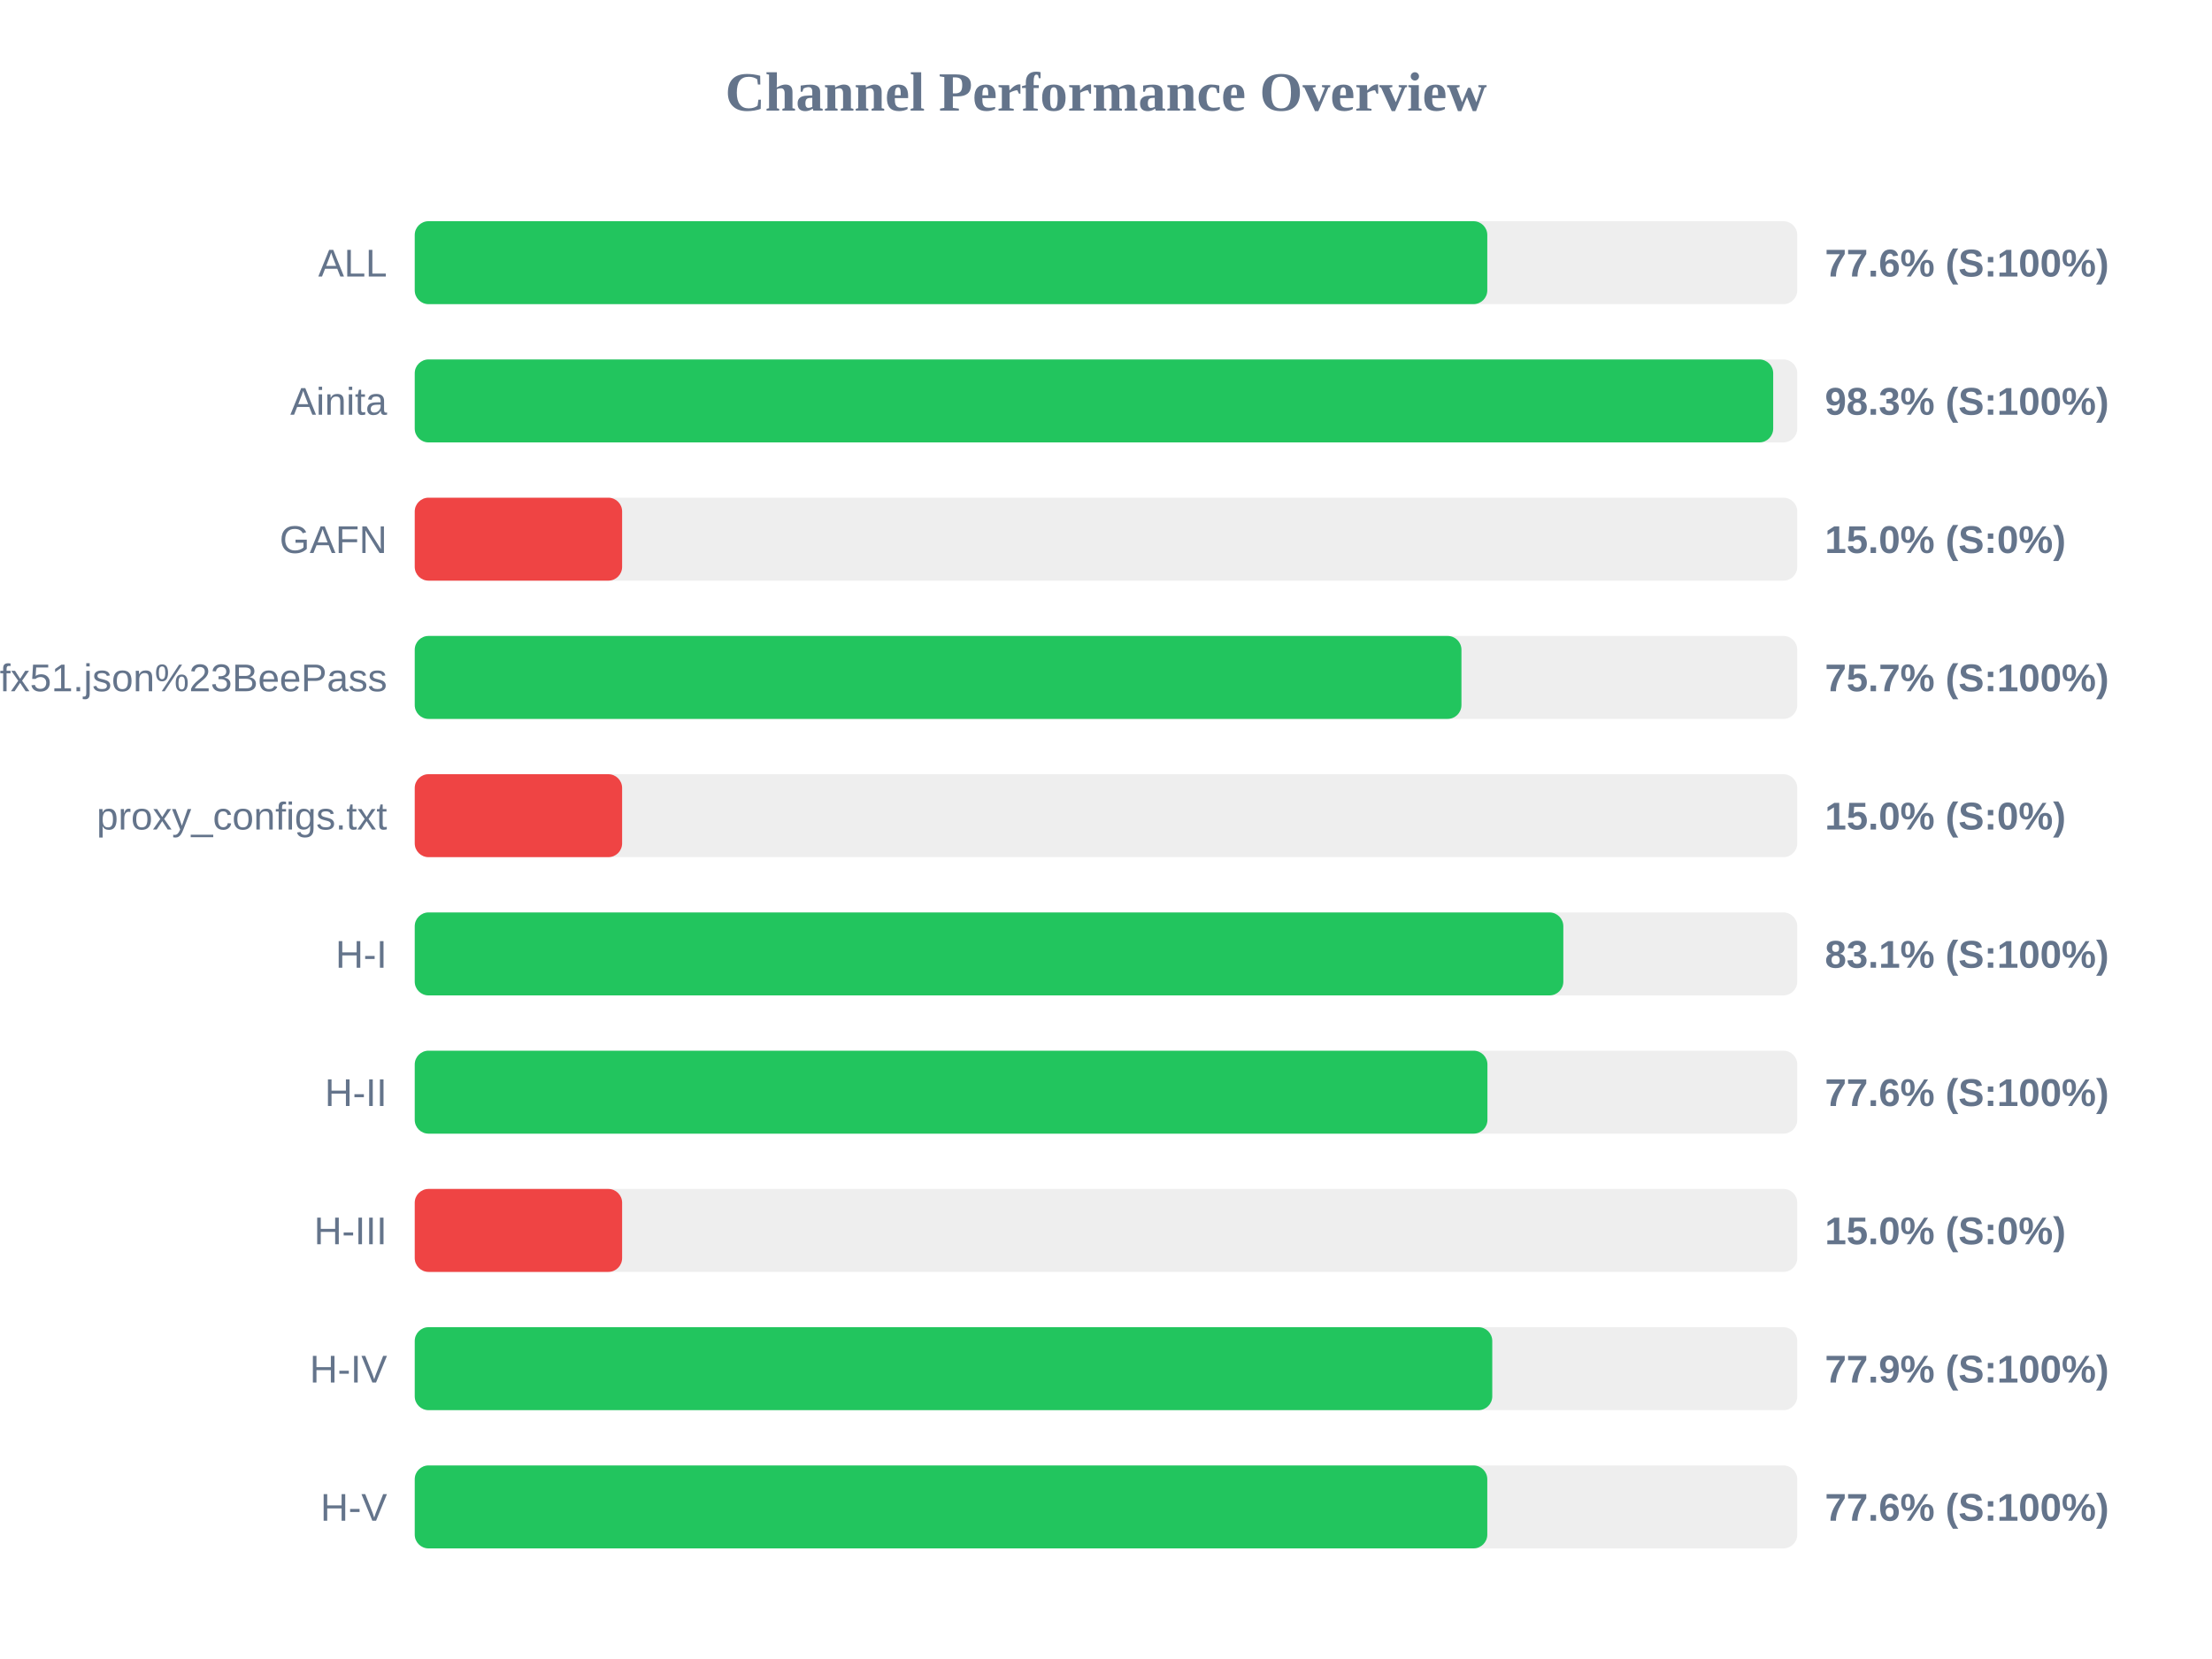
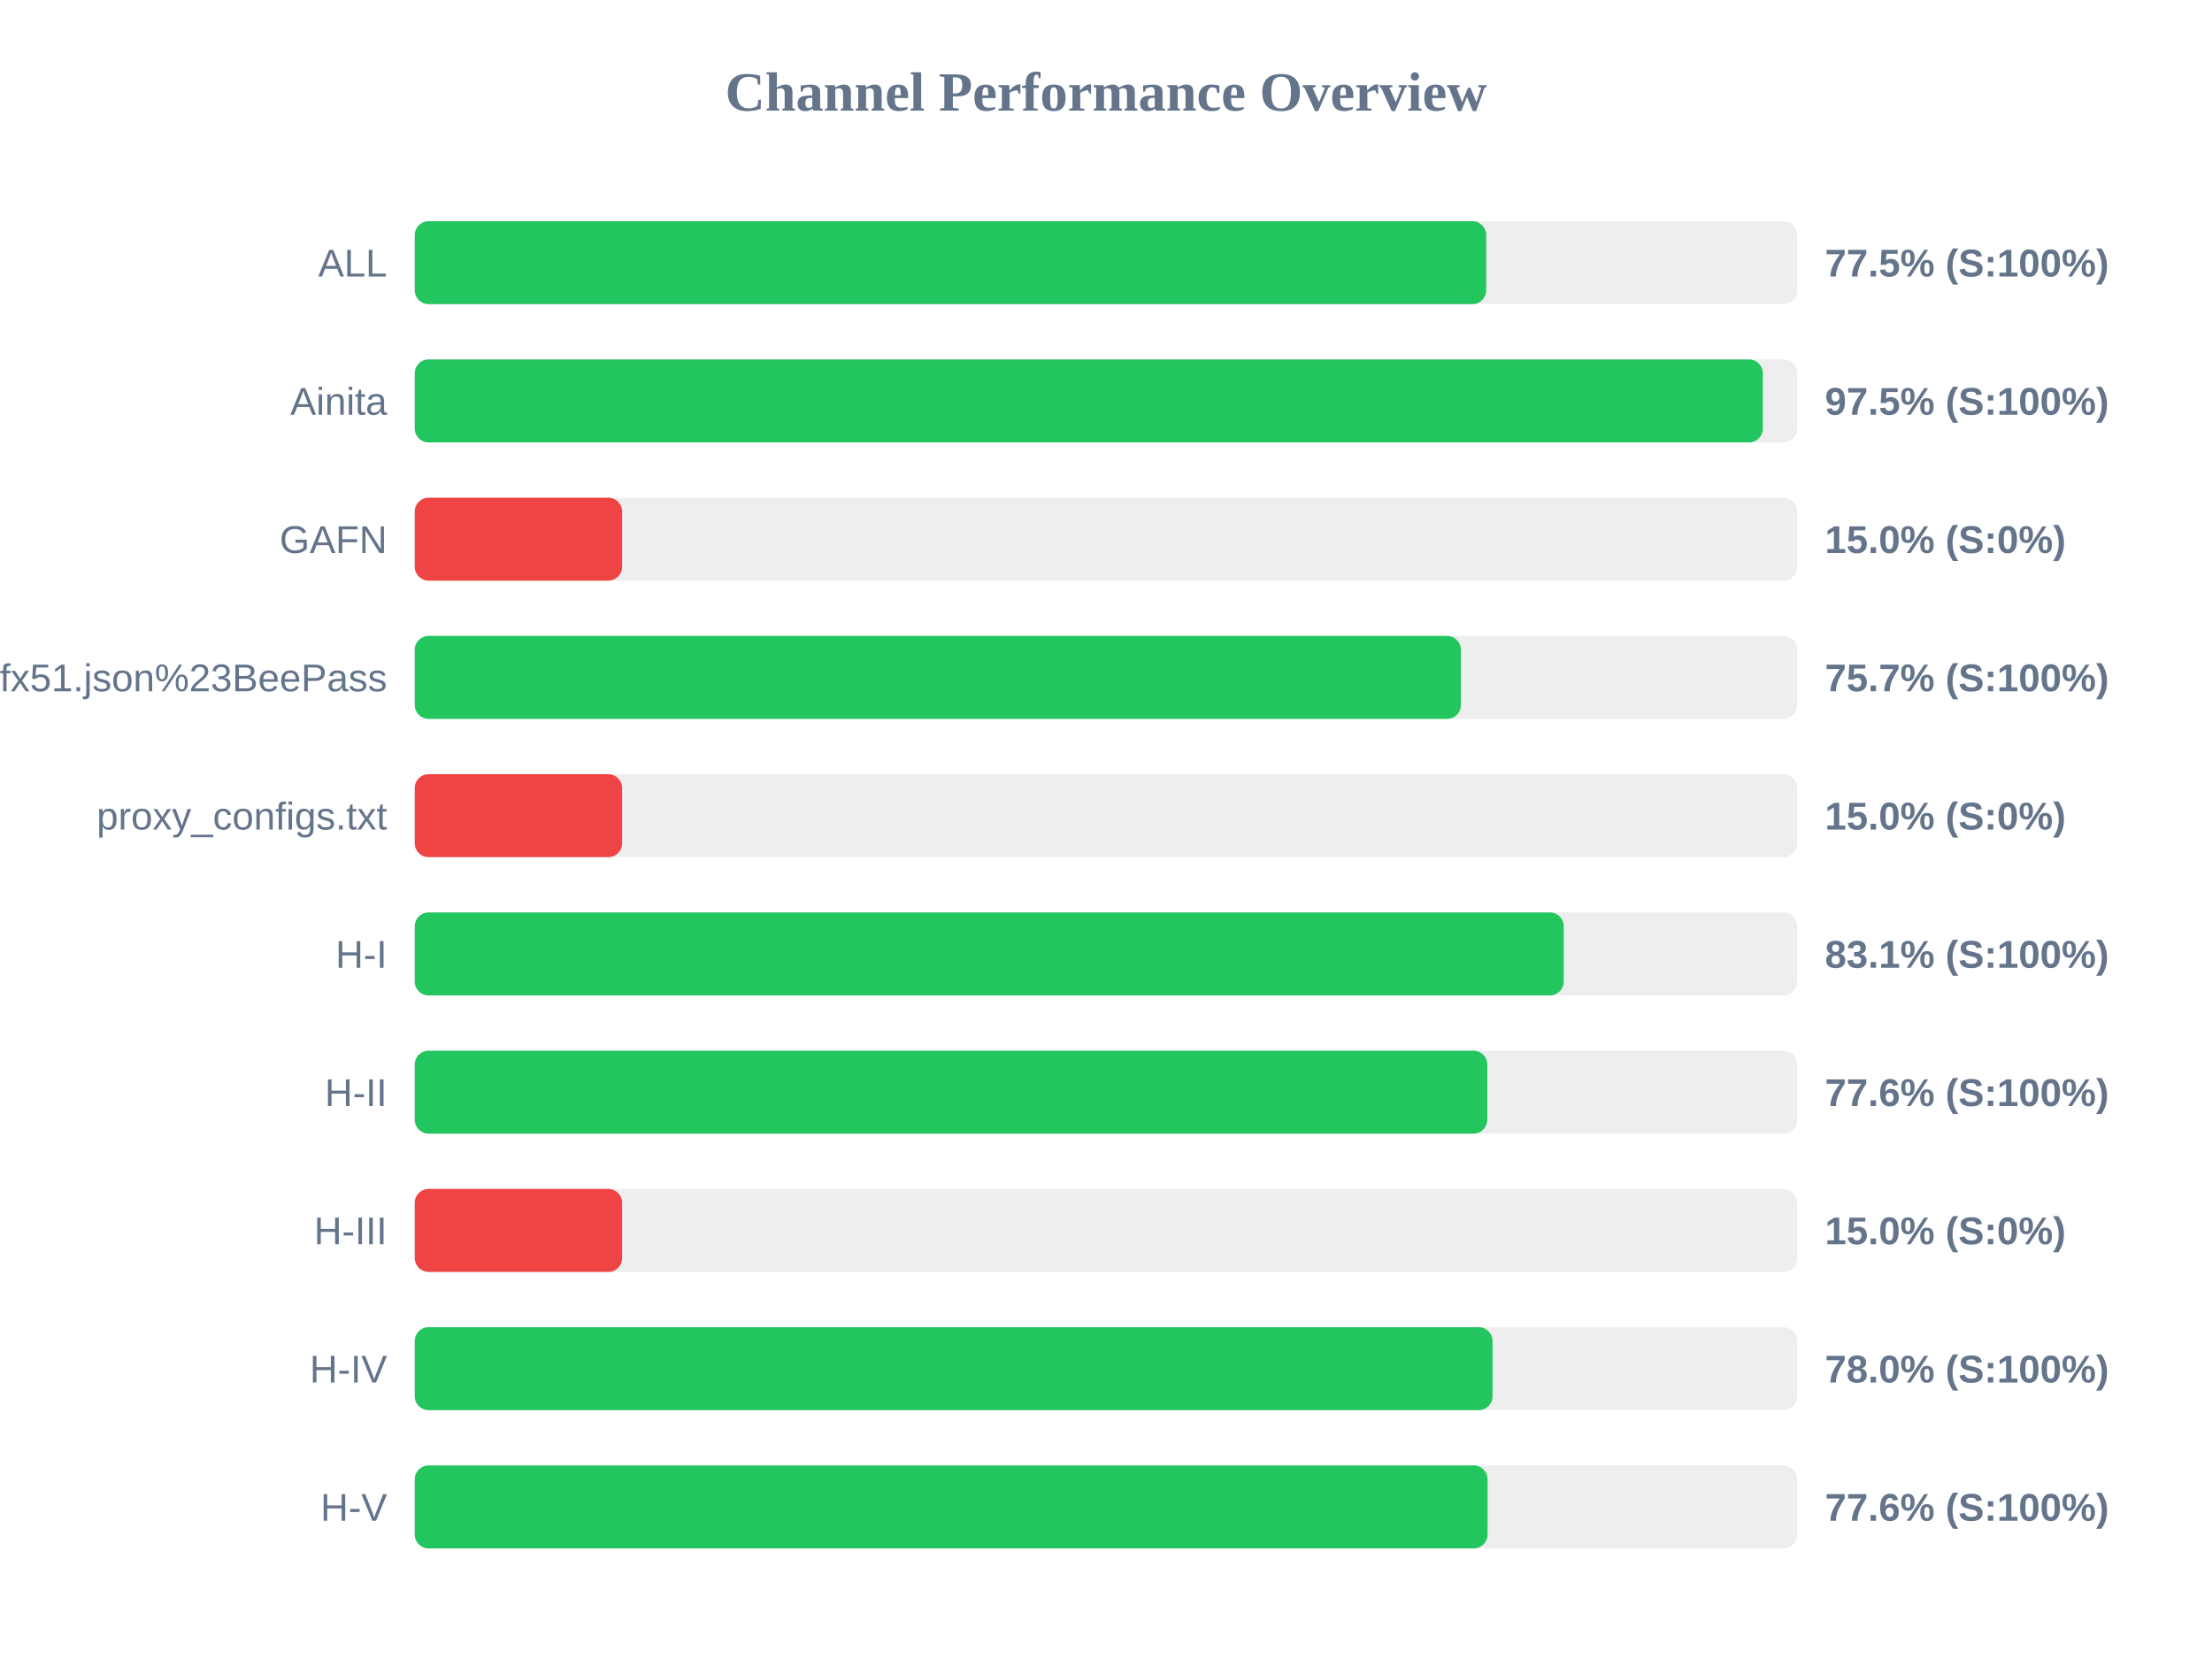
<svg xmlns="http://www.w3.org/2000/svg" width="800" height="600" version="1.1">
  <style>
        .row { font: 14px Arial; fill: #64748b; }
        .score { font: bold 14px Arial; fill: #64748b; }
    </style>
  <text x="400" y="40" text-anchor="middle" font-size="20px" font-weight="bold" fill="#64748b">Channel Performance Overview</text>
  <rect x="150" y="80" width="500" height="30" fill="#eee" rx="5" />
-   <rect x="150" y="80" width="387.9" height="30" fill="#22c55e" rx="5" />
+   <rect x="150" y="80" width="387.5" height="30" fill="#22c55e" rx="5" />
  <text x="140" y="100" text-anchor="end" class="row">ALL</text>
-   <text x="660" y="100" text-anchor="start" class="score">77.6% (S:100%)</text>
+   <text x="660" y="100" text-anchor="start" class="score">77.5% (S:100%)</text>
  <rect x="150" y="130" width="500" height="30" fill="#eee" rx="5" />
-   <rect x="150" y="130" width="491.3" height="30" fill="#22c55e" rx="5" />
+   <rect x="150" y="130" width="487.55" height="30" fill="#22c55e" rx="5" />
  <text x="140" y="150" text-anchor="end" class="row">Ainita</text>
-   <text x="660" y="150" text-anchor="start" class="score">98.3% (S:100%)</text>
+   <text x="660" y="150" text-anchor="start" class="score">97.5% (S:100%)</text>
  <rect x="150" y="180" width="500" height="30" fill="#eee" rx="5" />
  <rect x="150" y="180" width="75.0" height="30" fill="#ef4444" rx="5" />
  <text x="140" y="200" text-anchor="end" class="row">GAFN</text>
  <text x="660" y="200" text-anchor="start" class="score">15.0% (S:0%)</text>
  <rect x="150" y="230" width="500" height="30" fill="#eee" rx="5" />
-   <rect x="150" y="230" width="378.55" height="30" fill="#22c55e" rx="5" />
+   <rect x="150" y="230" width="378.35" height="30" fill="#22c55e" rx="5" />
  <text x="140" y="250" text-anchor="end" class="row">sub?s=ssconf%3A%2F%2Fs3.amazonaws.com%2Fbeedynconprd%2Fzf38bv6oxi1nv3wfkpmxyfl8yj5fargza3foantoalu16vznl0ckxx7bgf1ufx51.json%23BeePass</text>
  <text x="660" y="250" text-anchor="start" class="score">75.7% (S:100%)</text>
  <rect x="150" y="280" width="500" height="30" fill="#eee" rx="5" />
  <rect x="150" y="280" width="75.0" height="30" fill="#ef4444" rx="5" />
  <text x="140" y="300" text-anchor="end" class="row">proxy_configs.txt</text>
  <text x="660" y="300" text-anchor="start" class="score">15.0% (S:0%)</text>
  <rect x="150" y="330" width="500" height="30" fill="#eee" rx="5" />
-   <rect x="150" y="330" width="415.4" height="30" fill="#22c55e" rx="5" />
+   <rect x="150" y="330" width="415.55" height="30" fill="#22c55e" rx="5" />
  <text x="140" y="350" text-anchor="end" class="row">H-I</text>
  <text x="660" y="350" text-anchor="start" class="score">83.1% (S:100%)</text>
  <rect x="150" y="380" width="500" height="30" fill="#eee" rx="5" />
-   <rect x="150" y="380" width="387.95" height="30" fill="#22c55e" rx="5" />
+   <rect x="150" y="380" width="387.9" height="30" fill="#22c55e" rx="5" />
  <text x="140" y="400" text-anchor="end" class="row">H-II</text>
  <text x="660" y="400" text-anchor="start" class="score">77.6% (S:100%)</text>
  <rect x="150" y="430" width="500" height="30" fill="#eee" rx="5" />
  <rect x="150" y="430" width="75.0" height="30" fill="#ef4444" rx="5" />
  <text x="140" y="450" text-anchor="end" class="row">H-III</text>
  <text x="660" y="450" text-anchor="start" class="score">15.0% (S:0%)</text>
  <rect x="150" y="480" width="500" height="30" fill="#eee" rx="5" />
-   <rect x="150" y="480" width="389.7" height="30" fill="#22c55e" rx="5" />
+   <rect x="150" y="480" width="389.8" height="30" fill="#22c55e" rx="5" />
  <text x="140" y="500" text-anchor="end" class="row">H-IV</text>
-   <text x="660" y="500" text-anchor="start" class="score">77.9% (S:100%)</text>
+   <text x="660" y="500" text-anchor="start" class="score">78.0% (S:100%)</text>
  <rect x="150" y="530" width="500" height="30" fill="#eee" rx="5" />
-   <rect x="150" y="530" width="387.9" height="30" fill="#22c55e" rx="5" />
+   <rect x="150" y="530" width="388.0" height="30" fill="#22c55e" rx="5" />
  <text x="140" y="550" text-anchor="end" class="row">H-V</text>
  <text x="660" y="550" text-anchor="start" class="score">77.6% (S:100%)</text>
</svg>
